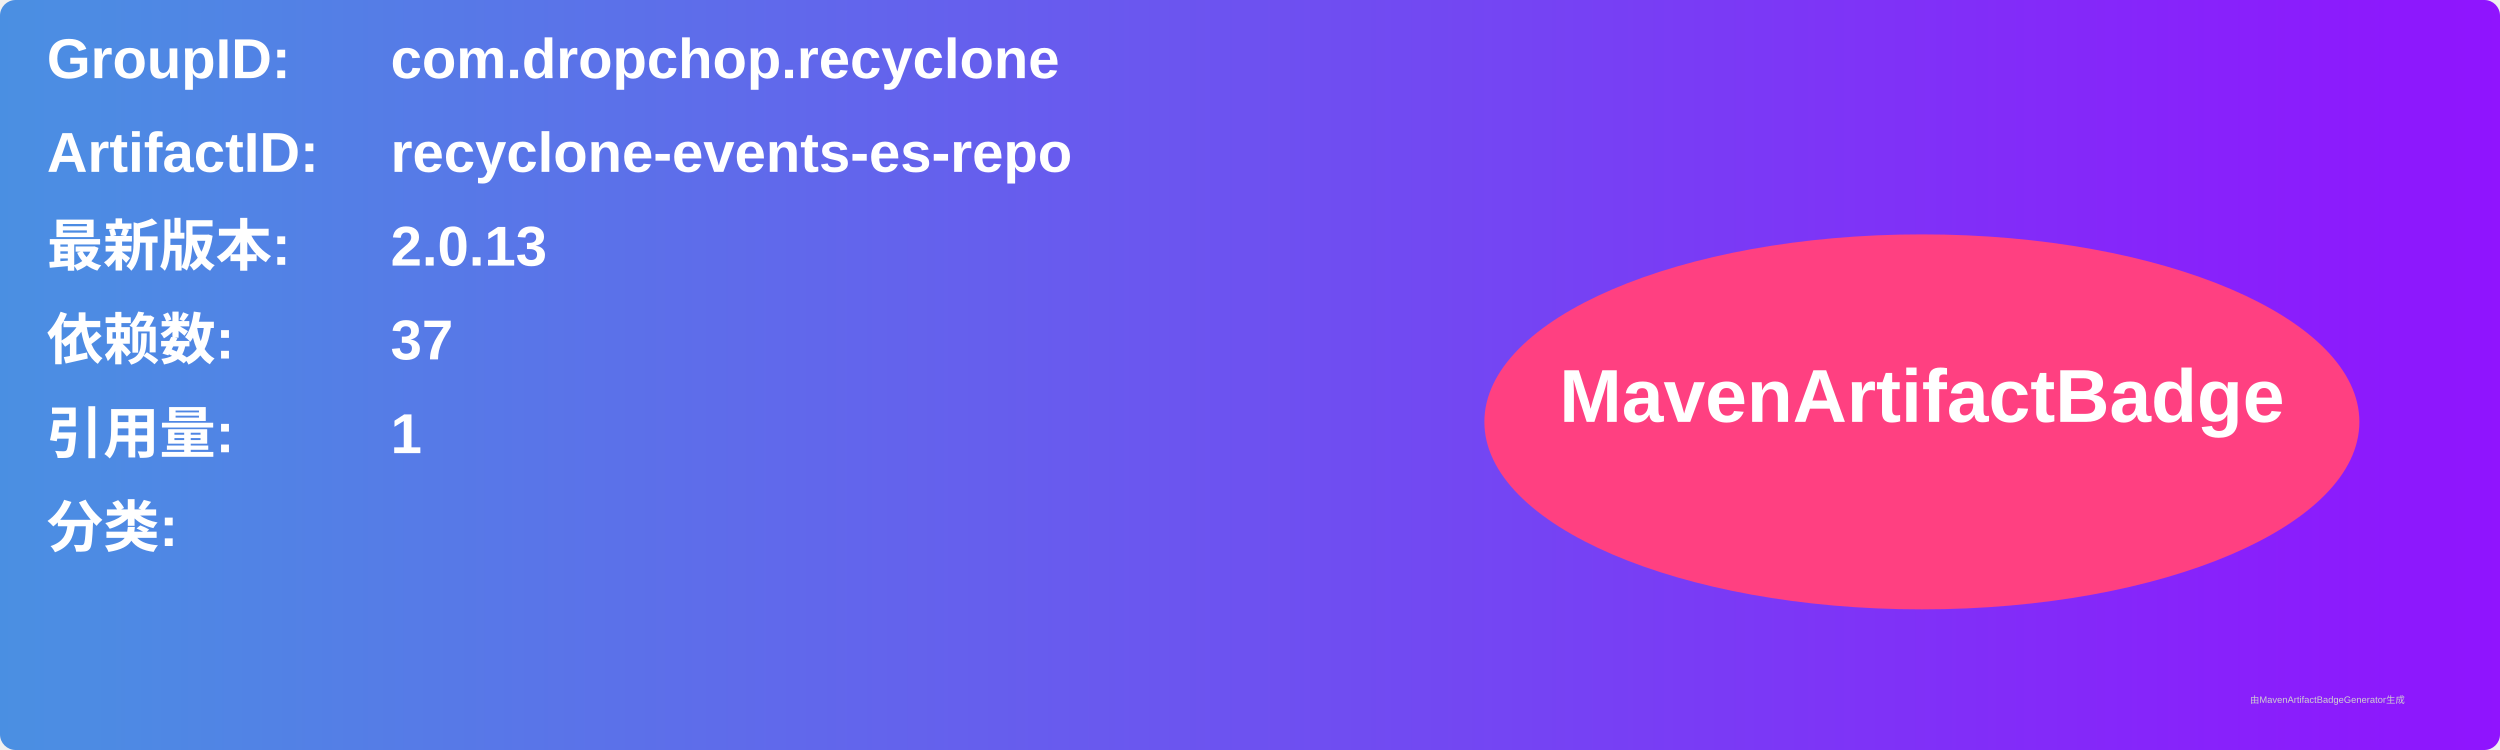
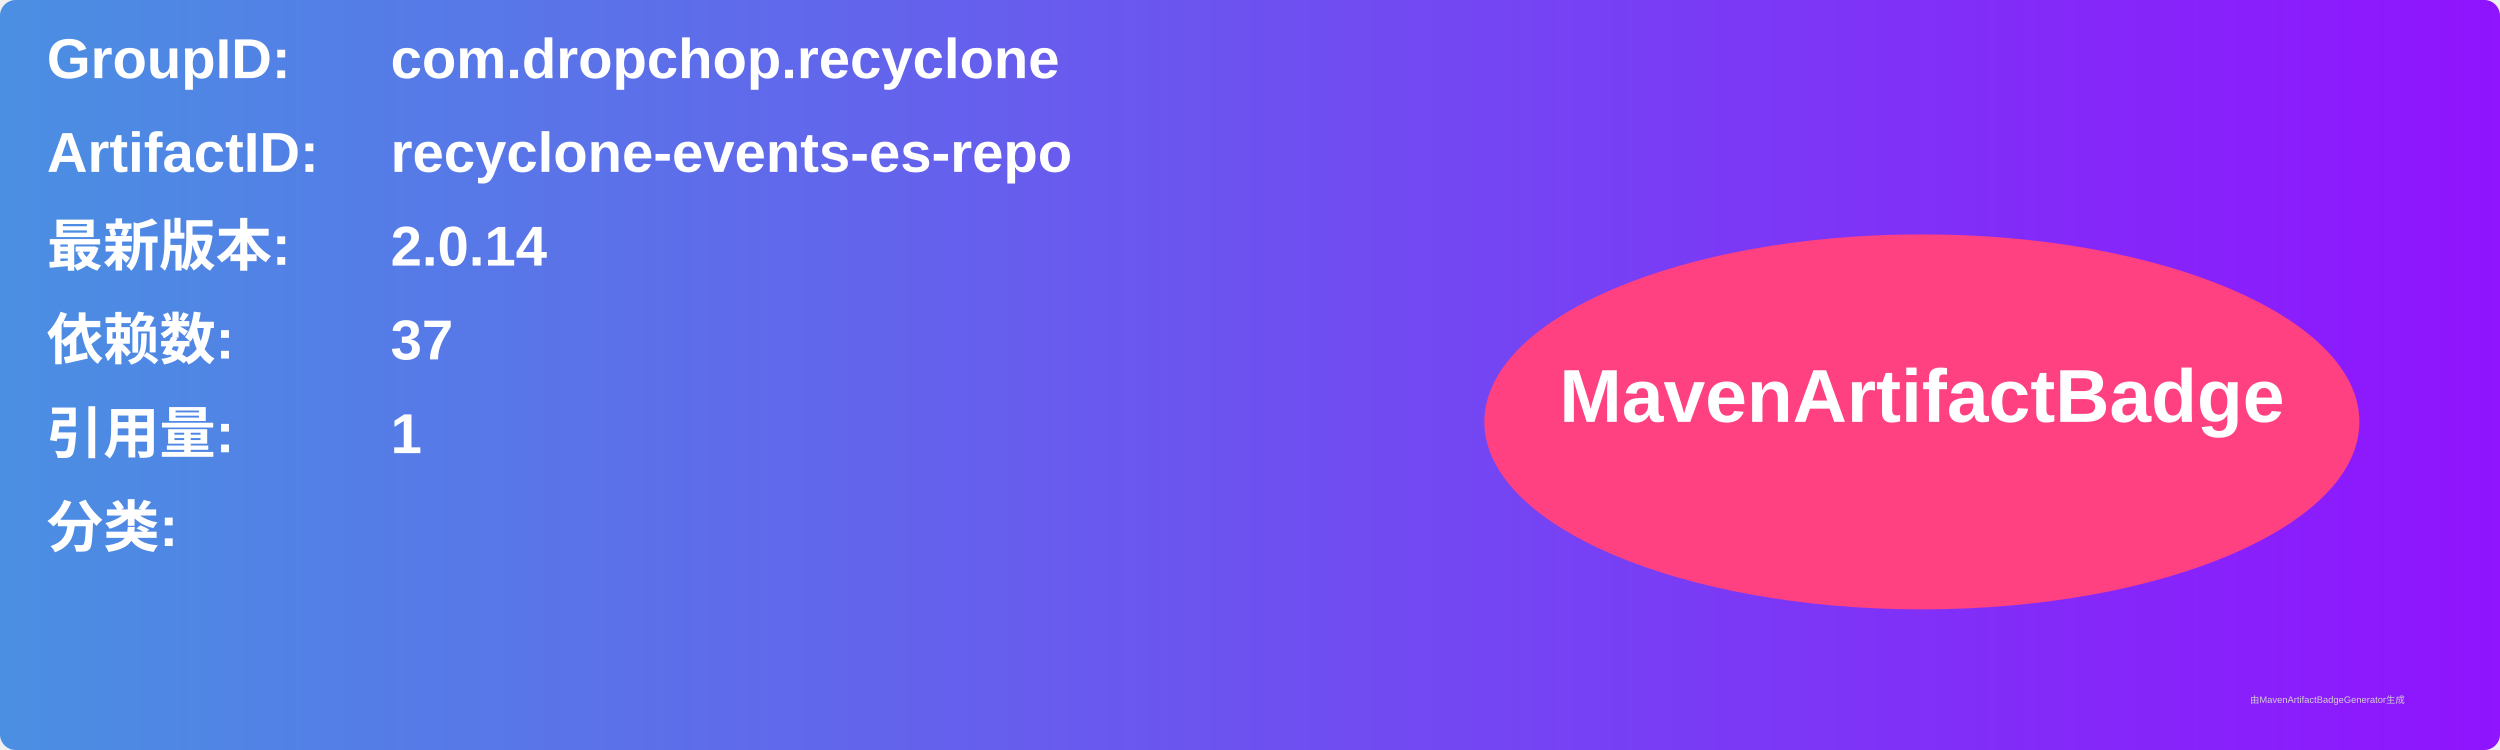
<svg xmlns="http://www.w3.org/2000/svg" width="800" height="240" viewBox="0 0 800 240">
  <linearGradient id="grad" x1="0%" y1="0%" x2="100%" y2="0%">
    <stop offset="0%" stop-color="#4a90e2" />
    <stop offset="100%" stop-color="#9013fe" />
  </linearGradient>
  <rect width="100%" height="100%" rx="5" ry="5" fill="url(#grad)" />
  <g transform="translate(15, 15)">
    <text x="0" y="10" font-family="Arial" font-size="18" fill="white" font-weight="bold" width="260">GroupID:</text>
    <text x="110" y="10" font-family="Arial" font-size="18" fill="white" font-weight="bold" width="460">com.dropchop.recyclone</text>
    <text x="0" y="40" font-family="Arial" font-size="18" fill="white" font-weight="bold" width="260">ArtifactID:</text>
    <text x="110" y="40" font-family="Arial" font-size="18" fill="white" font-weight="bold" width="460">recyclone-events-es-repo</text>
    <text x="0" y="70" font-family="Arial" font-size="18" fill="white" font-weight="bold">最新版本:</text>
    <text x="110" y="70" font-family="Arial" font-size="18" fill="white" font-weight="bold">
-       <tspan font-weight="bold">2.0.13</tspan>
+       <tspan font-weight="bold">2.0.14</tspan>
    </text>
    <text x="0" y="100" font-family="Arial" font-size="18" fill="white" font-weight="bold">依赖数: </text>
    <text x="110" y="100" font-family="Arial" font-size="18" fill="white">
      <tspan font-weight="bold">37</tspan>
    </text>
    <text x="0" y="130" font-family="Arial" font-size="18" fill="white" font-weight="bold">引用量: </text>
    <text x="110" y="130" font-family="Arial" font-size="18" fill="white">
      <tspan font-weight="bold">1</tspan>
    </text>
    <text x="0" y="160" font-family="Arial" font-size="18" fill="white" font-weight="bold">分类:</text>
    <text x="10" y="190" font-family="Arial" font-size="10" fill="white">
      <tspan font-weight="bold" />
    </text>
    <ellipse cx="600" cy="120" rx="140" ry="60" fill="#ff4081" />
    <text x="600" y="120" text-anchor="middle" font-family="Arial" font-size="24" fill="white" font-weight="bold">MavenArtifactBadge</text>
  </g>
  <text x="720" y="225" font-family="Arial" font-size="3" fill="#d0d0d0">由MavenArtifactBadgeGenerator生成</text>
</svg>
